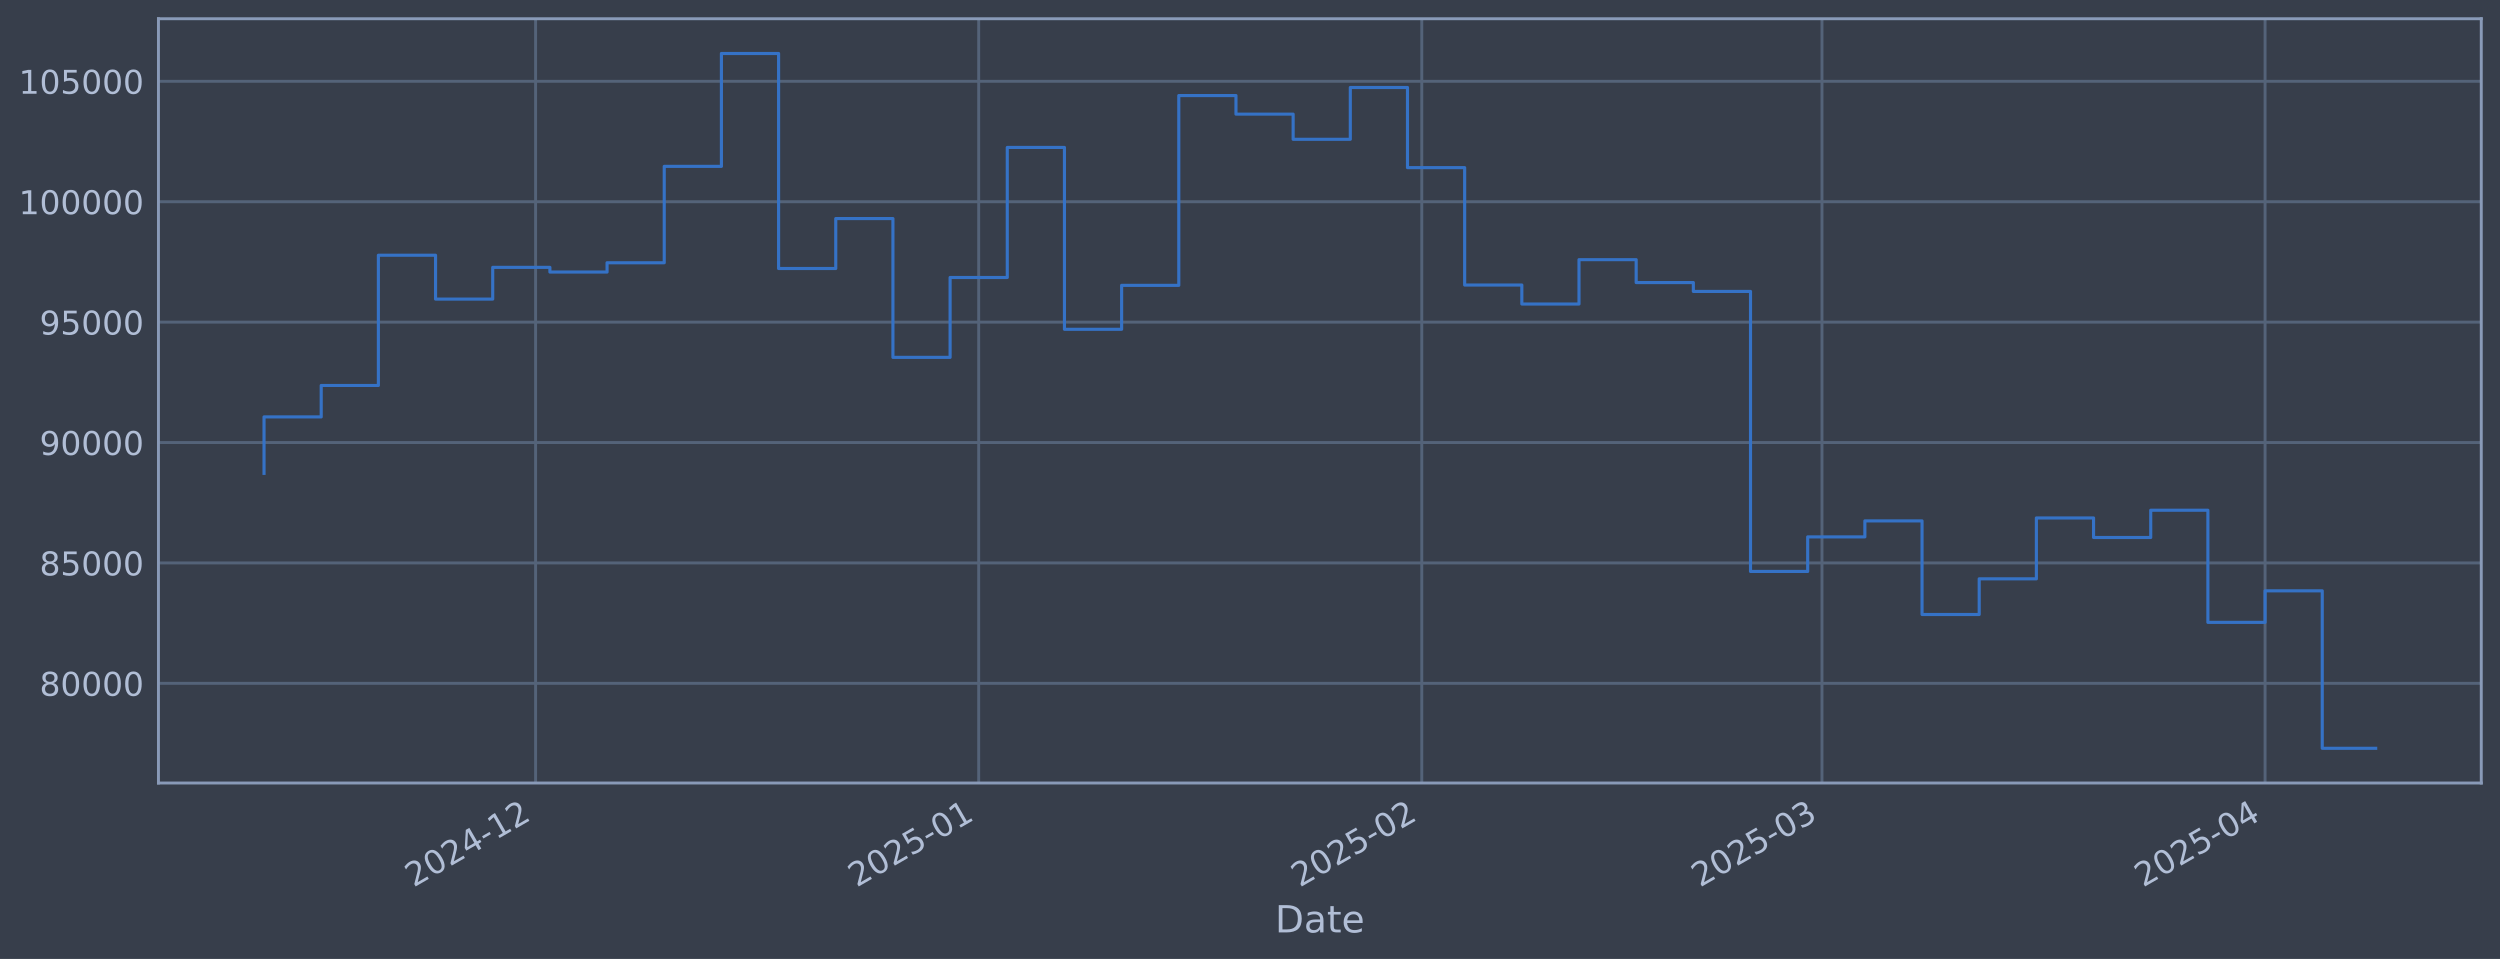
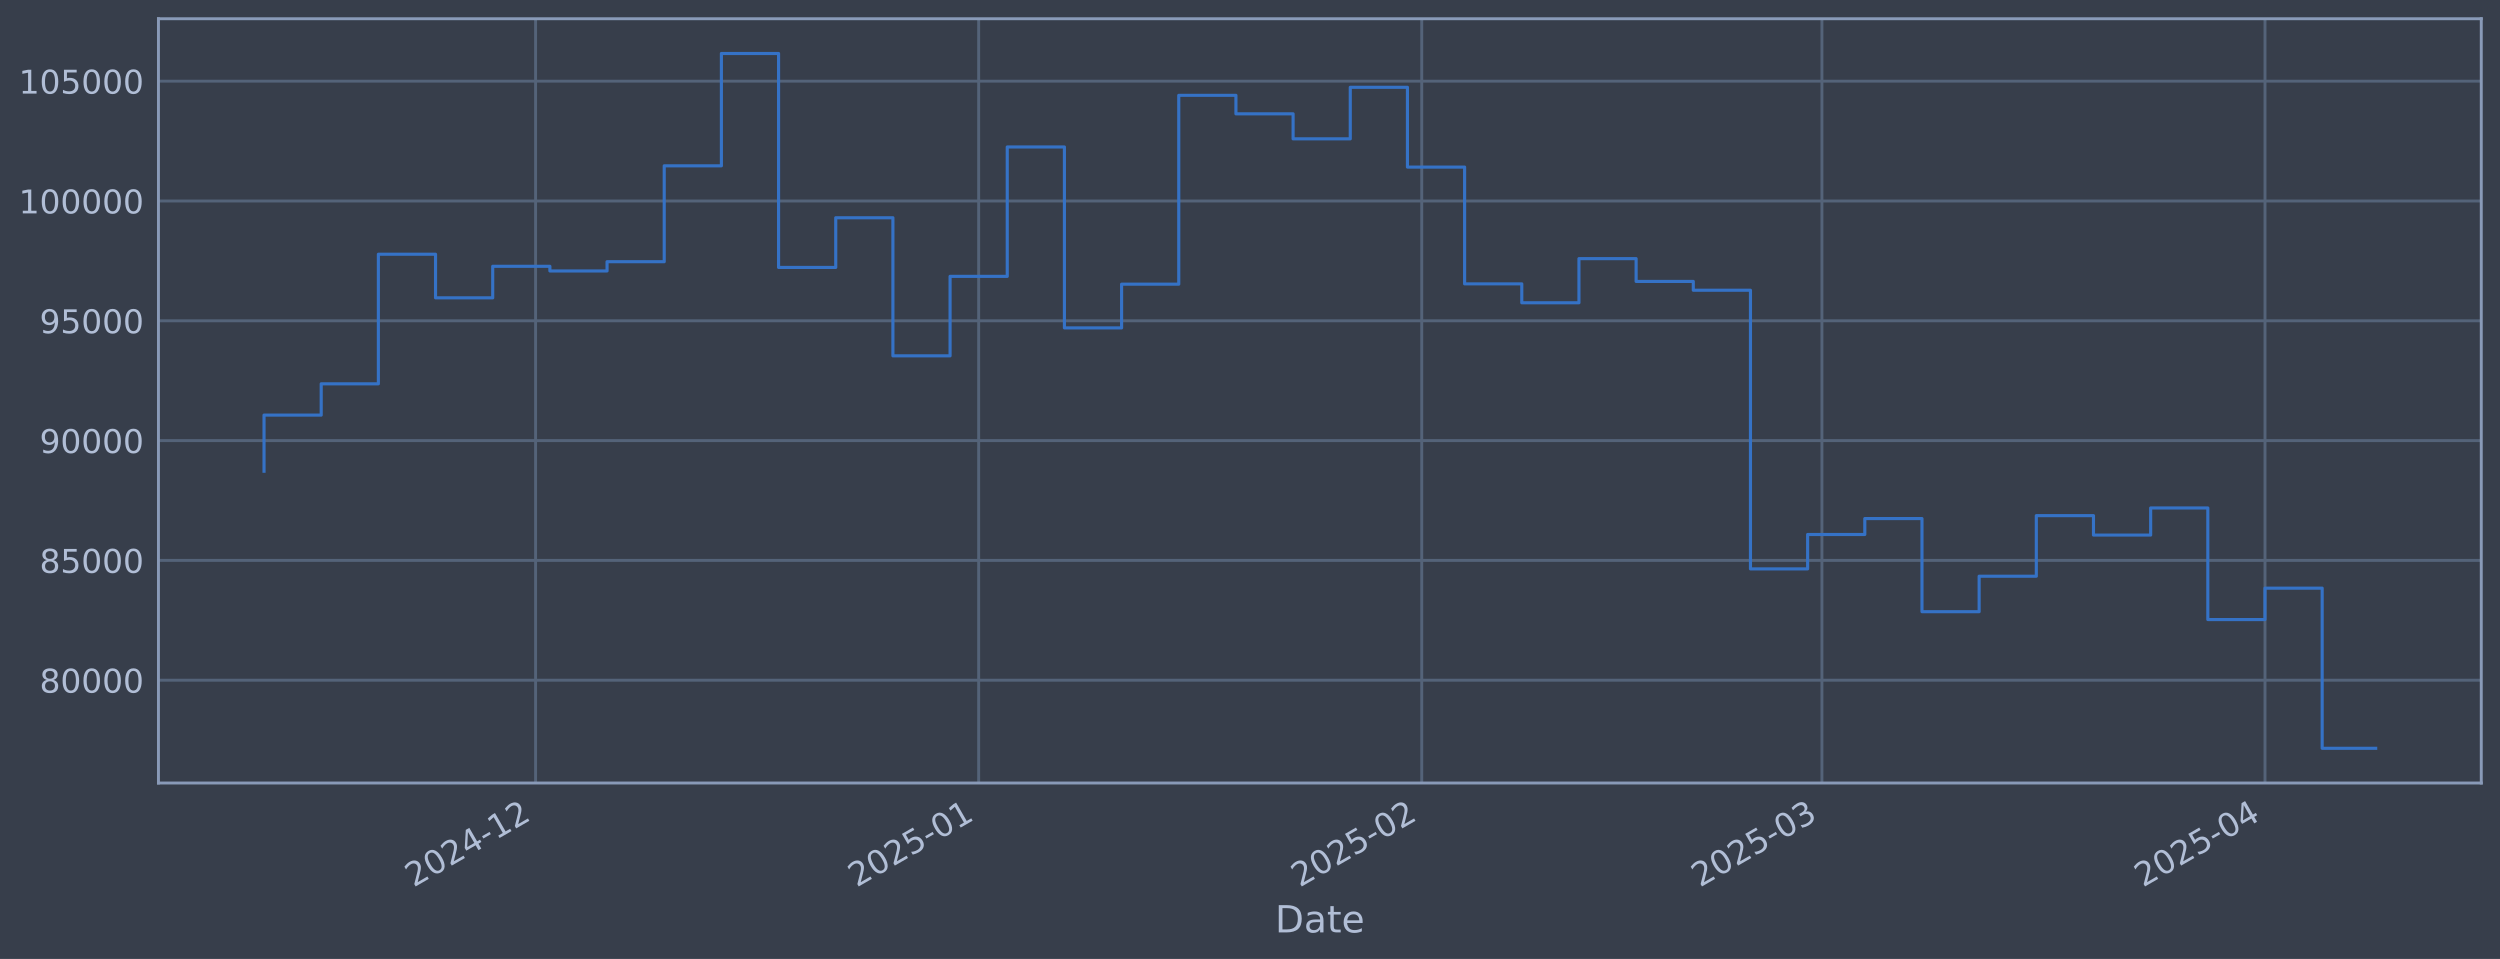
<svg xmlns="http://www.w3.org/2000/svg" xmlns:xlink="http://www.w3.org/1999/xlink" width="960.9pt" height="368.58pt" viewBox="0 0 960.9 368.58" version="1.1">
  <defs>
    <style type="text/css">*{stroke-linejoin: round; stroke-linecap: butt}</style>
  </defs>
  <g id="figure_1">
    <g id="patch_1">
      <path d="M 0 368.58  L 960.9 368.58  L 960.9 0  L 0 0  z " style="fill: #373e4b" />
    </g>
    <g id="axes_1">
      <g id="patch_2">
        <path d="M 60.901 300.96  L 953.701 300.96  L 953.701 7.2  L 60.901 7.2  z " style="fill: #373e4b" />
      </g>
      <g id="matplotlib.axis_1">
        <g id="xtick_1">
          <g id="line2d_1">
-             <path d="M 205.863 300.96  L 205.863 7.2  " clip-path="url(#pd6f8217111)" style="fill: none; stroke: #546379; stroke-width: 1.12; stroke-linecap: square" />
+             <path d="M 205.859 300.96  L 205.859 7.2  " clip-path="url(#p2b03f46e83)" style="fill: none; stroke: #546379; stroke-width: 1.12; stroke-linecap: square" />
          </g>
          <g id="line2d_2" />
          <g id="text_1">
-             <g style="fill: #b1bed6" transform="translate(158.9596 341.1745) rotate(-30) scale(0.126 -0.126)">
+             <g style="fill: #b1bed6" transform="translate(158.9557 341.1745) rotate(-30) scale(0.126 -0.126)">
              <defs>
                <path id="DejaVuSans-32" d="M 1228 531  L 3431 531  L 3431 0  L 469 0  L 469 531  Q 828 903 1448 1529  Q 2069 2156 2228 2338  Q 2531 2678 2651 2914  Q 2772 3150 2772 3378  Q 2772 3750 2511 3984  Q 2250 4219 1831 4219  Q 1534 4219 1204 4116  Q 875 4013 500 3803  L 500 4441  Q 881 4594 1212 4672  Q 1544 4750 1819 4750  Q 2544 4750 2975 4387  Q 3406 4025 3406 3419  Q 3406 3131 3298 2873  Q 3191 2616 2906 2266  Q 2828 2175 2409 1742  Q 1991 1309 1228 531  z " transform="scale(0.015625)" />
                <path id="DejaVuSans-30" d="M 2034 4250  Q 1547 4250 1301 3770  Q 1056 3291 1056 2328  Q 1056 1369 1301 889  Q 1547 409 2034 409  Q 2525 409 2770 889  Q 3016 1369 3016 2328  Q 3016 3291 2770 3770  Q 2525 4250 2034 4250  z M 2034 4750  Q 2819 4750 3233 4129  Q 3647 3509 3647 2328  Q 3647 1150 3233 529  Q 2819 -91 2034 -91  Q 1250 -91 836 529  Q 422 1150 422 2328  Q 422 3509 836 4129  Q 1250 4750 2034 4750  z " transform="scale(0.015625)" />
                <path id="DejaVuSans-34" d="M 2419 4116  L 825 1625  L 2419 1625  L 2419 4116  z M 2253 4666  L 3047 4666  L 3047 1625  L 3713 1625  L 3713 1100  L 3047 1100  L 3047 0  L 2419 0  L 2419 1100  L 313 1100  L 313 1709  L 2253 4666  z " transform="scale(0.015625)" />
                <path id="DejaVuSans-2d" d="M 313 2009  L 1997 2009  L 1997 1497  L 313 1497  L 313 2009  z " transform="scale(0.015625)" />
                <path id="DejaVuSans-31" d="M 794 531  L 1825 531  L 1825 4091  L 703 3866  L 703 4441  L 1819 4666  L 2450 4666  L 2450 531  L 3481 531  L 3481 0  L 794 0  L 794 531  z " transform="scale(0.015625)" />
              </defs>
              <use xlink:href="#DejaVuSans-32" />
              <use xlink:href="#DejaVuSans-30" transform="translate(63.62305 0)" />
              <use xlink:href="#DejaVuSans-32" transform="translate(127.2461 0)" />
              <use xlink:href="#DejaVuSans-34" transform="translate(190.8691 0)" />
              <use xlink:href="#DejaVuSans-2d" transform="translate(254.4922 0)" />
              <use xlink:href="#DejaVuSans-31" transform="translate(290.5762 0)" />
              <use xlink:href="#DejaVuSans-32" transform="translate(354.1992 0)" />
            </g>
          </g>
        </g>
        <g id="xtick_2">
          <g id="line2d_3">
-             <path d="M 376.168 300.96  L 376.168 7.2  " clip-path="url(#pd6f8217111)" style="fill: none; stroke: #546379; stroke-width: 1.12; stroke-linecap: square" />
+             <path d="M 376.158 300.96  L 376.158 7.2  " clip-path="url(#p2b03f46e83)" style="fill: none; stroke: #546379; stroke-width: 1.12; stroke-linecap: square" />
          </g>
          <g id="line2d_4" />
          <g id="text_2">
-             <g style="fill: #b1bed6" transform="translate(329.2648 341.1745) rotate(-30) scale(0.126 -0.126)">
+             <g style="fill: #b1bed6" transform="translate(329.2544 341.1745) rotate(-30) scale(0.126 -0.126)">
              <defs>
                <path id="DejaVuSans-35" d="M 691 4666  L 3169 4666  L 3169 4134  L 1269 4134  L 1269 2991  Q 1406 3038 1543 3061  Q 1681 3084 1819 3084  Q 2600 3084 3056 2656  Q 3513 2228 3513 1497  Q 3513 744 3044 326  Q 2575 -91 1722 -91  Q 1428 -91 1123 -41  Q 819 9 494 109  L 494 744  Q 775 591 1075 516  Q 1375 441 1709 441  Q 2250 441 2565 725  Q 2881 1009 2881 1497  Q 2881 1984 2565 2268  Q 2250 2553 1709 2553  Q 1456 2553 1204 2497  Q 953 2441 691 2322  L 691 4666  z " transform="scale(0.015625)" />
              </defs>
              <use xlink:href="#DejaVuSans-32" />
              <use xlink:href="#DejaVuSans-30" transform="translate(63.62305 0)" />
              <use xlink:href="#DejaVuSans-32" transform="translate(127.2461 0)" />
              <use xlink:href="#DejaVuSans-35" transform="translate(190.8691 0)" />
              <use xlink:href="#DejaVuSans-2d" transform="translate(254.4922 0)" />
              <use xlink:href="#DejaVuSans-30" transform="translate(290.5762 0)" />
              <use xlink:href="#DejaVuSans-31" transform="translate(354.1992 0)" />
            </g>
          </g>
        </g>
        <g id="xtick_3">
          <g id="line2d_5">
-             <path d="M 546.473 300.96  L 546.473 7.2  " clip-path="url(#pd6f8217111)" style="fill: none; stroke: #546379; stroke-width: 1.12; stroke-linecap: square" />
+             <path d="M 546.456 300.96  L 546.456 7.2  " clip-path="url(#p2b03f46e83)" style="fill: none; stroke: #546379; stroke-width: 1.12; stroke-linecap: square" />
          </g>
          <g id="line2d_6" />
          <g id="text_3">
-             <g style="fill: #b1bed6" transform="translate(499.5699 341.1745) rotate(-30) scale(0.126 -0.126)">
+             <g style="fill: #b1bed6" transform="translate(499.5532 341.1745) rotate(-30) scale(0.126 -0.126)">
              <use xlink:href="#DejaVuSans-32" />
              <use xlink:href="#DejaVuSans-30" transform="translate(63.62305 0)" />
              <use xlink:href="#DejaVuSans-32" transform="translate(127.2461 0)" />
              <use xlink:href="#DejaVuSans-35" transform="translate(190.8691 0)" />
              <use xlink:href="#DejaVuSans-2d" transform="translate(254.4922 0)" />
              <use xlink:href="#DejaVuSans-30" transform="translate(290.5762 0)" />
              <use xlink:href="#DejaVuSans-32" transform="translate(354.1992 0)" />
            </g>
          </g>
        </g>
        <g id="xtick_4">
          <g id="line2d_7">
-             <path d="M 700.297 300.96  L 700.297 7.2  " clip-path="url(#pd6f8217111)" style="fill: none; stroke: #546379; stroke-width: 1.12; stroke-linecap: square" />
+             <path d="M 700.275 300.96  L 700.275 7.2  " clip-path="url(#p2b03f46e83)" style="fill: none; stroke: #546379; stroke-width: 1.12; stroke-linecap: square" />
          </g>
          <g id="line2d_8" />
          <g id="text_4">
-             <g style="fill: #b1bed6" transform="translate(653.3939 341.1745) rotate(-30) scale(0.126 -0.126)">
+             <g style="fill: #b1bed6" transform="translate(653.3714 341.1745) rotate(-30) scale(0.126 -0.126)">
              <defs>
                <path id="DejaVuSans-33" d="M 2597 2516  Q 3050 2419 3304 2112  Q 3559 1806 3559 1356  Q 3559 666 3084 287  Q 2609 -91 1734 -91  Q 1441 -91 1130 -33  Q 819 25 488 141  L 488 750  Q 750 597 1062 519  Q 1375 441 1716 441  Q 2309 441 2620 675  Q 2931 909 2931 1356  Q 2931 1769 2642 2001  Q 2353 2234 1838 2234  L 1294 2234  L 1294 2753  L 1863 2753  Q 2328 2753 2575 2939  Q 2822 3125 2822 3475  Q 2822 3834 2567 4026  Q 2313 4219 1838 4219  Q 1578 4219 1281 4162  Q 984 4106 628 3988  L 628 4550  Q 988 4650 1302 4700  Q 1616 4750 1894 4750  Q 2613 4750 3031 4423  Q 3450 4097 3450 3541  Q 3450 3153 3228 2886  Q 3006 2619 2597 2516  z " transform="scale(0.015625)" />
              </defs>
              <use xlink:href="#DejaVuSans-32" />
              <use xlink:href="#DejaVuSans-30" transform="translate(63.62305 0)" />
              <use xlink:href="#DejaVuSans-32" transform="translate(127.2461 0)" />
              <use xlink:href="#DejaVuSans-35" transform="translate(190.8691 0)" />
              <use xlink:href="#DejaVuSans-2d" transform="translate(254.4922 0)" />
              <use xlink:href="#DejaVuSans-30" transform="translate(290.5762 0)" />
              <use xlink:href="#DejaVuSans-33" transform="translate(354.1992 0)" />
            </g>
          </g>
        </g>
        <g id="xtick_5">
          <g id="line2d_9">
-             <path d="M 870.602 300.96  L 870.602 7.2  " clip-path="url(#pd6f8217111)" style="fill: none; stroke: #546379; stroke-width: 1.12; stroke-linecap: square" />
+             <path d="M 870.573 300.96  L 870.573 7.2  " clip-path="url(#p2b03f46e83)" style="fill: none; stroke: #546379; stroke-width: 1.12; stroke-linecap: square" />
          </g>
          <g id="line2d_10" />
          <g id="text_5">
-             <g style="fill: #b1bed6" transform="translate(823.6991 341.1745) rotate(-30) scale(0.126 -0.126)">
+             <g style="fill: #b1bed6" transform="translate(823.6702 341.1745) rotate(-30) scale(0.126 -0.126)">
              <use xlink:href="#DejaVuSans-32" />
              <use xlink:href="#DejaVuSans-30" transform="translate(63.62305 0)" />
              <use xlink:href="#DejaVuSans-32" transform="translate(127.2461 0)" />
              <use xlink:href="#DejaVuSans-35" transform="translate(190.8691 0)" />
              <use xlink:href="#DejaVuSans-2d" transform="translate(254.4922 0)" />
              <use xlink:href="#DejaVuSans-30" transform="translate(290.5762 0)" />
              <use xlink:href="#DejaVuSans-34" transform="translate(354.1992 0)" />
            </g>
          </g>
        </g>
        <g id="text_6">
          <g style="fill: #b1bed6" transform="translate(490.0914 358.3856) scale(0.144 -0.144)">
            <defs>
              <path id="DejaVuSans-44" d="M 1259 4147  L 1259 519  L 2022 519  Q 2988 519 3436 956  Q 3884 1394 3884 2338  Q 3884 3275 3436 3711  Q 2988 4147 2022 4147  L 1259 4147  z M 628 4666  L 1925 4666  Q 3281 4666 3915 4102  Q 4550 3538 4550 2338  Q 4550 1131 3912 565  Q 3275 0 1925 0  L 628 0  L 628 4666  z " transform="scale(0.015625)" />
              <path id="DejaVuSans-61" d="M 2194 1759  Q 1497 1759 1228 1600  Q 959 1441 959 1056  Q 959 750 1161 570  Q 1363 391 1709 391  Q 2188 391 2477 730  Q 2766 1069 2766 1631  L 2766 1759  L 2194 1759  z M 3341 1997  L 3341 0  L 2766 0  L 2766 531  Q 2569 213 2275 61  Q 1981 -91 1556 -91  Q 1019 -91 701 211  Q 384 513 384 1019  Q 384 1609 779 1909  Q 1175 2209 1959 2209  L 2766 2209  L 2766 2266  Q 2766 2663 2505 2880  Q 2244 3097 1772 3097  Q 1472 3097 1187 3025  Q 903 2953 641 2809  L 641 3341  Q 956 3463 1253 3523  Q 1550 3584 1831 3584  Q 2591 3584 2966 3190  Q 3341 2797 3341 1997  z " transform="scale(0.015625)" />
              <path id="DejaVuSans-74" d="M 1172 4494  L 1172 3500  L 2356 3500  L 2356 3053  L 1172 3053  L 1172 1153  Q 1172 725 1289 603  Q 1406 481 1766 481  L 2356 481  L 2356 0  L 1766 0  Q 1100 0 847 248  Q 594 497 594 1153  L 594 3053  L 172 3053  L 172 3500  L 594 3500  L 594 4494  L 1172 4494  z " transform="scale(0.015625)" />
              <path id="DejaVuSans-65" d="M 3597 1894  L 3597 1613  L 953 1613  Q 991 1019 1311 708  Q 1631 397 2203 397  Q 2534 397 2845 478  Q 3156 559 3463 722  L 3463 178  Q 3153 47 2828 -22  Q 2503 -91 2169 -91  Q 1331 -91 842 396  Q 353 884 353 1716  Q 353 2575 817 3079  Q 1281 3584 2069 3584  Q 2775 3584 3186 3129  Q 3597 2675 3597 1894  z M 3022 2063  Q 3016 2534 2758 2815  Q 2500 3097 2075 3097  Q 1594 3097 1305 2825  Q 1016 2553 972 2059  L 3022 2063  z " transform="scale(0.015625)" />
            </defs>
            <use xlink:href="#DejaVuSans-44" />
            <use xlink:href="#DejaVuSans-61" transform="translate(77.00195 0)" />
            <use xlink:href="#DejaVuSans-74" transform="translate(138.2812 0)" />
            <use xlink:href="#DejaVuSans-65" transform="translate(177.4902 0)" />
          </g>
        </g>
      </g>
      <g id="matplotlib.axis_2">
        <g id="ytick_1">
          <g id="line2d_11">
-             <path d="M 60.901 262.647  L 953.701 262.647  " clip-path="url(#pd6f8217111)" style="fill: none; stroke: #546379; stroke-width: 1.12; stroke-linecap: square" />
+             <path d="M 60.901 261.441  L 953.701 261.441  " clip-path="url(#p2b03f46e83)" style="fill: none; stroke: #546379; stroke-width: 1.12; stroke-linecap: square" />
          </g>
          <g id="line2d_12" />
          <g id="text_7">
-             <g style="fill: #b1bed6" transform="translate(15.21675 267.4337) scale(0.126 -0.126)">
+             <g style="fill: #b1bed6" transform="translate(15.21675 266.2278) scale(0.126 -0.126)">
              <defs>
                <path id="DejaVuSans-38" d="M 2034 2216  Q 1584 2216 1326 1975  Q 1069 1734 1069 1313  Q 1069 891 1326 650  Q 1584 409 2034 409  Q 2484 409 2743 651  Q 3003 894 3003 1313  Q 3003 1734 2745 1975  Q 2488 2216 2034 2216  z M 1403 2484  Q 997 2584 770 2862  Q 544 3141 544 3541  Q 544 4100 942 4425  Q 1341 4750 2034 4750  Q 2731 4750 3128 4425  Q 3525 4100 3525 3541  Q 3525 3141 3298 2862  Q 3072 2584 2669 2484  Q 3125 2378 3379 2068  Q 3634 1759 3634 1313  Q 3634 634 3220 271  Q 2806 -91 2034 -91  Q 1263 -91 848 271  Q 434 634 434 1313  Q 434 1759 690 2068  Q 947 2378 1403 2484  z M 1172 3481  Q 1172 3119 1398 2916  Q 1625 2713 2034 2713  Q 2441 2713 2670 2916  Q 2900 3119 2900 3481  Q 2900 3844 2670 4047  Q 2441 4250 2034 4250  Q 1625 4250 1398 4047  Q 1172 3844 1172 3481  z " transform="scale(0.015625)" />
              </defs>
              <use xlink:href="#DejaVuSans-38" />
              <use xlink:href="#DejaVuSans-30" transform="translate(63.62305 0)" />
              <use xlink:href="#DejaVuSans-30" transform="translate(127.2461 0)" />
              <use xlink:href="#DejaVuSans-30" transform="translate(190.8691 0)" />
              <use xlink:href="#DejaVuSans-30" transform="translate(254.4922 0)" />
            </g>
          </g>
        </g>
        <g id="ytick_2">
          <g id="line2d_13">
-             <path d="M 60.901 216.368  L 953.701 216.368  " clip-path="url(#pd6f8217111)" style="fill: none; stroke: #546379; stroke-width: 1.12; stroke-linecap: square" />
+             <path d="M 60.901 215.392  L 953.701 215.392  " clip-path="url(#p2b03f46e83)" style="fill: none; stroke: #546379; stroke-width: 1.12; stroke-linecap: square" />
          </g>
          <g id="line2d_14" />
          <g id="text_8">
-             <g style="fill: #b1bed6" transform="translate(15.21675 221.1549) scale(0.126 -0.126)">
+             <g style="fill: #b1bed6" transform="translate(15.21675 220.1795) scale(0.126 -0.126)">
              <use xlink:href="#DejaVuSans-38" />
              <use xlink:href="#DejaVuSans-35" transform="translate(63.62305 0)" />
              <use xlink:href="#DejaVuSans-30" transform="translate(127.2461 0)" />
              <use xlink:href="#DejaVuSans-30" transform="translate(190.8691 0)" />
              <use xlink:href="#DejaVuSans-30" transform="translate(254.4922 0)" />
            </g>
          </g>
        </g>
        <g id="ytick_3">
          <g id="line2d_15">
-             <path d="M 60.901 170.089  L 953.701 170.089  " clip-path="url(#pd6f8217111)" style="fill: none; stroke: #546379; stroke-width: 1.12; stroke-linecap: square" />
+             <path d="M 60.901 169.344  L 953.701 169.344  " clip-path="url(#p2b03f46e83)" style="fill: none; stroke: #546379; stroke-width: 1.12; stroke-linecap: square" />
          </g>
          <g id="line2d_16" />
          <g id="text_9">
-             <g style="fill: #b1bed6" transform="translate(15.21675 174.876) scale(0.126 -0.126)">
+             <g style="fill: #b1bed6" transform="translate(15.21675 174.1312) scale(0.126 -0.126)">
              <defs>
                <path id="DejaVuSans-39" d="M 703 97  L 703 672  Q 941 559 1184 500  Q 1428 441 1663 441  Q 2288 441 2617 861  Q 2947 1281 2994 2138  Q 2813 1869 2534 1725  Q 2256 1581 1919 1581  Q 1219 1581 811 2004  Q 403 2428 403 3163  Q 403 3881 828 4315  Q 1253 4750 1959 4750  Q 2769 4750 3195 4129  Q 3622 3509 3622 2328  Q 3622 1225 3098 567  Q 2575 -91 1691 -91  Q 1453 -91 1209 -44  Q 966 3 703 97  z M 1959 2075  Q 2384 2075 2632 2365  Q 2881 2656 2881 3163  Q 2881 3666 2632 3958  Q 2384 4250 1959 4250  Q 1534 4250 1286 3958  Q 1038 3666 1038 3163  Q 1038 2656 1286 2365  Q 1534 2075 1959 2075  z " transform="scale(0.015625)" />
              </defs>
              <use xlink:href="#DejaVuSans-39" />
              <use xlink:href="#DejaVuSans-30" transform="translate(63.62305 0)" />
              <use xlink:href="#DejaVuSans-30" transform="translate(127.2461 0)" />
              <use xlink:href="#DejaVuSans-30" transform="translate(190.8691 0)" />
              <use xlink:href="#DejaVuSans-30" transform="translate(254.4922 0)" />
            </g>
          </g>
        </g>
        <g id="ytick_4">
          <g id="line2d_17">
-             <path d="M 60.901 123.81  L 953.701 123.81  " clip-path="url(#pd6f8217111)" style="fill: none; stroke: #546379; stroke-width: 1.12; stroke-linecap: square" />
+             <path d="M 60.901 123.296  L 953.701 123.296  " clip-path="url(#p2b03f46e83)" style="fill: none; stroke: #546379; stroke-width: 1.12; stroke-linecap: square" />
          </g>
          <g id="line2d_18" />
          <g id="text_10">
-             <g style="fill: #b1bed6" transform="translate(15.21675 128.5972) scale(0.126 -0.126)">
+             <g style="fill: #b1bed6" transform="translate(15.21675 128.0829) scale(0.126 -0.126)">
              <use xlink:href="#DejaVuSans-39" />
              <use xlink:href="#DejaVuSans-35" transform="translate(63.62305 0)" />
              <use xlink:href="#DejaVuSans-30" transform="translate(127.2461 0)" />
              <use xlink:href="#DejaVuSans-30" transform="translate(190.8691 0)" />
              <use xlink:href="#DejaVuSans-30" transform="translate(254.4922 0)" />
            </g>
          </g>
        </g>
        <g id="ytick_5">
          <g id="line2d_19">
-             <path d="M 60.901 77.531  L 953.701 77.531  " clip-path="url(#pd6f8217111)" style="fill: none; stroke: #546379; stroke-width: 1.12; stroke-linecap: square" />
+             <path d="M 60.901 77.248  L 953.701 77.248  " clip-path="url(#p2b03f46e83)" style="fill: none; stroke: #546379; stroke-width: 1.12; stroke-linecap: square" />
          </g>
          <g id="line2d_20" />
          <g id="text_11">
-             <g style="fill: #b1bed6" transform="translate(7.2 82.31835) scale(0.126 -0.126)">
+             <g style="fill: #b1bed6" transform="translate(7.2 82.03453) scale(0.126 -0.126)">
              <use xlink:href="#DejaVuSans-31" />
              <use xlink:href="#DejaVuSans-30" transform="translate(63.62305 0)" />
              <use xlink:href="#DejaVuSans-30" transform="translate(127.2461 0)" />
              <use xlink:href="#DejaVuSans-30" transform="translate(190.8691 0)" />
              <use xlink:href="#DejaVuSans-30" transform="translate(254.4922 0)" />
              <use xlink:href="#DejaVuSans-30" transform="translate(318.1152 0)" />
            </g>
          </g>
        </g>
        <g id="ytick_6">
          <g id="line2d_21">
-             <path d="M 60.901 31.252  L 953.701 31.252  " clip-path="url(#pd6f8217111)" style="fill: none; stroke: #546379; stroke-width: 1.12; stroke-linecap: square" />
+             <path d="M 60.901 31.199  L 953.701 31.199  " clip-path="url(#p2b03f46e83)" style="fill: none; stroke: #546379; stroke-width: 1.12; stroke-linecap: square" />
          </g>
          <g id="line2d_22" />
          <g id="text_12">
-             <g style="fill: #b1bed6" transform="translate(7.2 36.0395) scale(0.126 -0.126)">
+             <g style="fill: #b1bed6" transform="translate(7.2 35.98621) scale(0.126 -0.126)">
              <use xlink:href="#DejaVuSans-31" />
              <use xlink:href="#DejaVuSans-30" transform="translate(63.62305 0)" />
              <use xlink:href="#DejaVuSans-35" transform="translate(127.2461 0)" />
              <use xlink:href="#DejaVuSans-30" transform="translate(190.8691 0)" />
              <use xlink:href="#DejaVuSans-30" transform="translate(254.4922 0)" />
              <use xlink:href="#DejaVuSans-30" transform="translate(318.1152 0)" />
            </g>
          </g>
        </g>
      </g>
      <g id="line2d_23">
-         <path d="M 101.482 181.939  L 101.482 160.248  L 123.457 160.248  L 123.457 148.158  L 145.432 148.158  L 145.432 98.107  L 167.407 98.107  L 167.407 114.953  L 189.382 114.953  L 189.382 102.766  L 211.357 102.766  L 211.357 104.562  L 233.331 104.562  L 233.331 100.99  L 255.306 100.99  L 255.306 63.948  L 277.281 63.948  L 277.281 20.553  L 299.256 20.553  L 299.256 103.202  L 321.231 103.202  L 321.231 84.009  L 343.206 84.009  L 343.206 137.357  L 365.181 137.357  L 365.181 106.653  L 387.155 106.653  L 387.155 56.675  L 409.13 56.675  L 409.13 126.562  L 431.105 126.562  L 431.105 109.675  L 453.08 109.675  L 453.08 36.724  L 475.055 36.724  L 475.055 43.868  L 497.03 43.868  L 497.03 53.535  L 519.005 53.535  L 519.005 33.622  L 540.979 33.622  L 540.979 64.437  L 562.954 64.437  L 562.954 109.55  L 584.929 109.55  L 584.929 116.85  L 606.904 116.85  L 606.904 99.804  L 628.879 99.804  L 628.879 108.605  L 650.854 108.605  L 650.854 112.011  L 672.829 112.011  L 672.829 219.646  L 694.803 219.646  L 694.803 206.355  L 716.778 206.355  L 716.778 200.212  L 738.753 200.212  L 738.753 236.182  L 760.728 236.182  L 760.728 222.48  L 782.703 222.48  L 782.703 199.082  L 804.678 199.082  L 804.678 206.584  L 826.653 206.584  L 826.653 196.118  L 848.627 196.118  L 848.627 239.219  L 870.602 239.219  L 870.602 227.086  L 892.577 227.086  L 892.577 287.607  L 913.119 287.607  " clip-path="url(#pd6f8217111)" style="fill: none; stroke: #3572c6; stroke-width: 1.2; stroke-linecap: square" />
+         <path d="M 101.482 181.135  L 101.482 159.552  L 123.456 159.552  L 123.456 147.522  L 145.43 147.522  L 145.43 97.721  L 167.404 97.721  L 167.404 114.482  L 189.378 114.482  L 189.378 102.357  L 211.352 102.357  L 211.352 104.144  L 233.327 104.144  L 233.327 100.589  L 255.301 100.589  L 255.301 63.732  L 277.275 63.732  L 277.275 20.553  L 299.249 20.553  L 299.249 102.79  L 321.223 102.79  L 321.223 83.693  L 343.197 83.693  L 343.197 136.775  L 365.171 136.775  L 365.171 106.225  L 387.145 106.225  L 387.145 56.495  L 409.119 56.495  L 409.119 126.034  L 431.093 126.034  L 431.093 109.231  L 453.067 109.231  L 453.067 36.643  L 475.041 36.643  L 475.041 43.751  L 497.015 43.751  L 497.015 53.37  L 518.989 53.37  L 518.989 33.557  L 540.963 33.557  L 540.963 64.218  L 562.937 64.218  L 562.937 109.107  L 584.911 109.107  L 584.911 116.37  L 606.885 116.37  L 606.885 99.409  L 628.859 99.409  L 628.859 108.166  L 650.833 108.166  L 650.833 111.555  L 672.807 111.555  L 672.807 218.654  L 694.781 218.654  L 694.781 205.43  L 716.755 205.43  L 716.755 199.317  L 738.729 199.317  L 738.729 235.107  L 760.703 235.107  L 760.703 221.474  L 782.677 221.474  L 782.677 198.193  L 804.651 198.193  L 804.651 205.657  L 826.625 205.657  L 826.625 195.244  L 848.599 195.244  L 848.599 238.13  L 870.573 238.13  L 870.573 226.057  L 892.547 226.057  L 892.547 287.607  L 913.119 287.607  " clip-path="url(#p2b03f46e83)" style="fill: none; stroke: #3572c6; stroke-width: 1.2; stroke-linecap: square" />
      </g>
      <g id="patch_3">
        <path d="M 60.901 300.96  L 60.901 7.2  " style="fill: none; stroke: #899ab8; stroke-width: 1.12; stroke-linejoin: miter; stroke-linecap: square" />
      </g>
      <g id="patch_4">
        <path d="M 953.701 300.96  L 953.701 7.2  " style="fill: none; stroke: #899ab8; stroke-width: 1.12; stroke-linejoin: miter; stroke-linecap: square" />
      </g>
      <g id="patch_5">
        <path d="M 60.901 300.96  L 953.701 300.96  " style="fill: none; stroke: #899ab8; stroke-width: 1.12; stroke-linejoin: miter; stroke-linecap: square" />
      </g>
      <g id="patch_6">
        <path d="M 60.901 7.2  L 953.701 7.2  " style="fill: none; stroke: #899ab8; stroke-width: 1.12; stroke-linejoin: miter; stroke-linecap: square" />
      </g>
    </g>
  </g>
  <defs>
-     <clipPath id="pd6f8217111">
+     <clipPath id="p2b03f46e83">
      <rect x="60.901" y="7.2" width="892.8" height="293.76" />
    </clipPath>
  </defs>
</svg>
